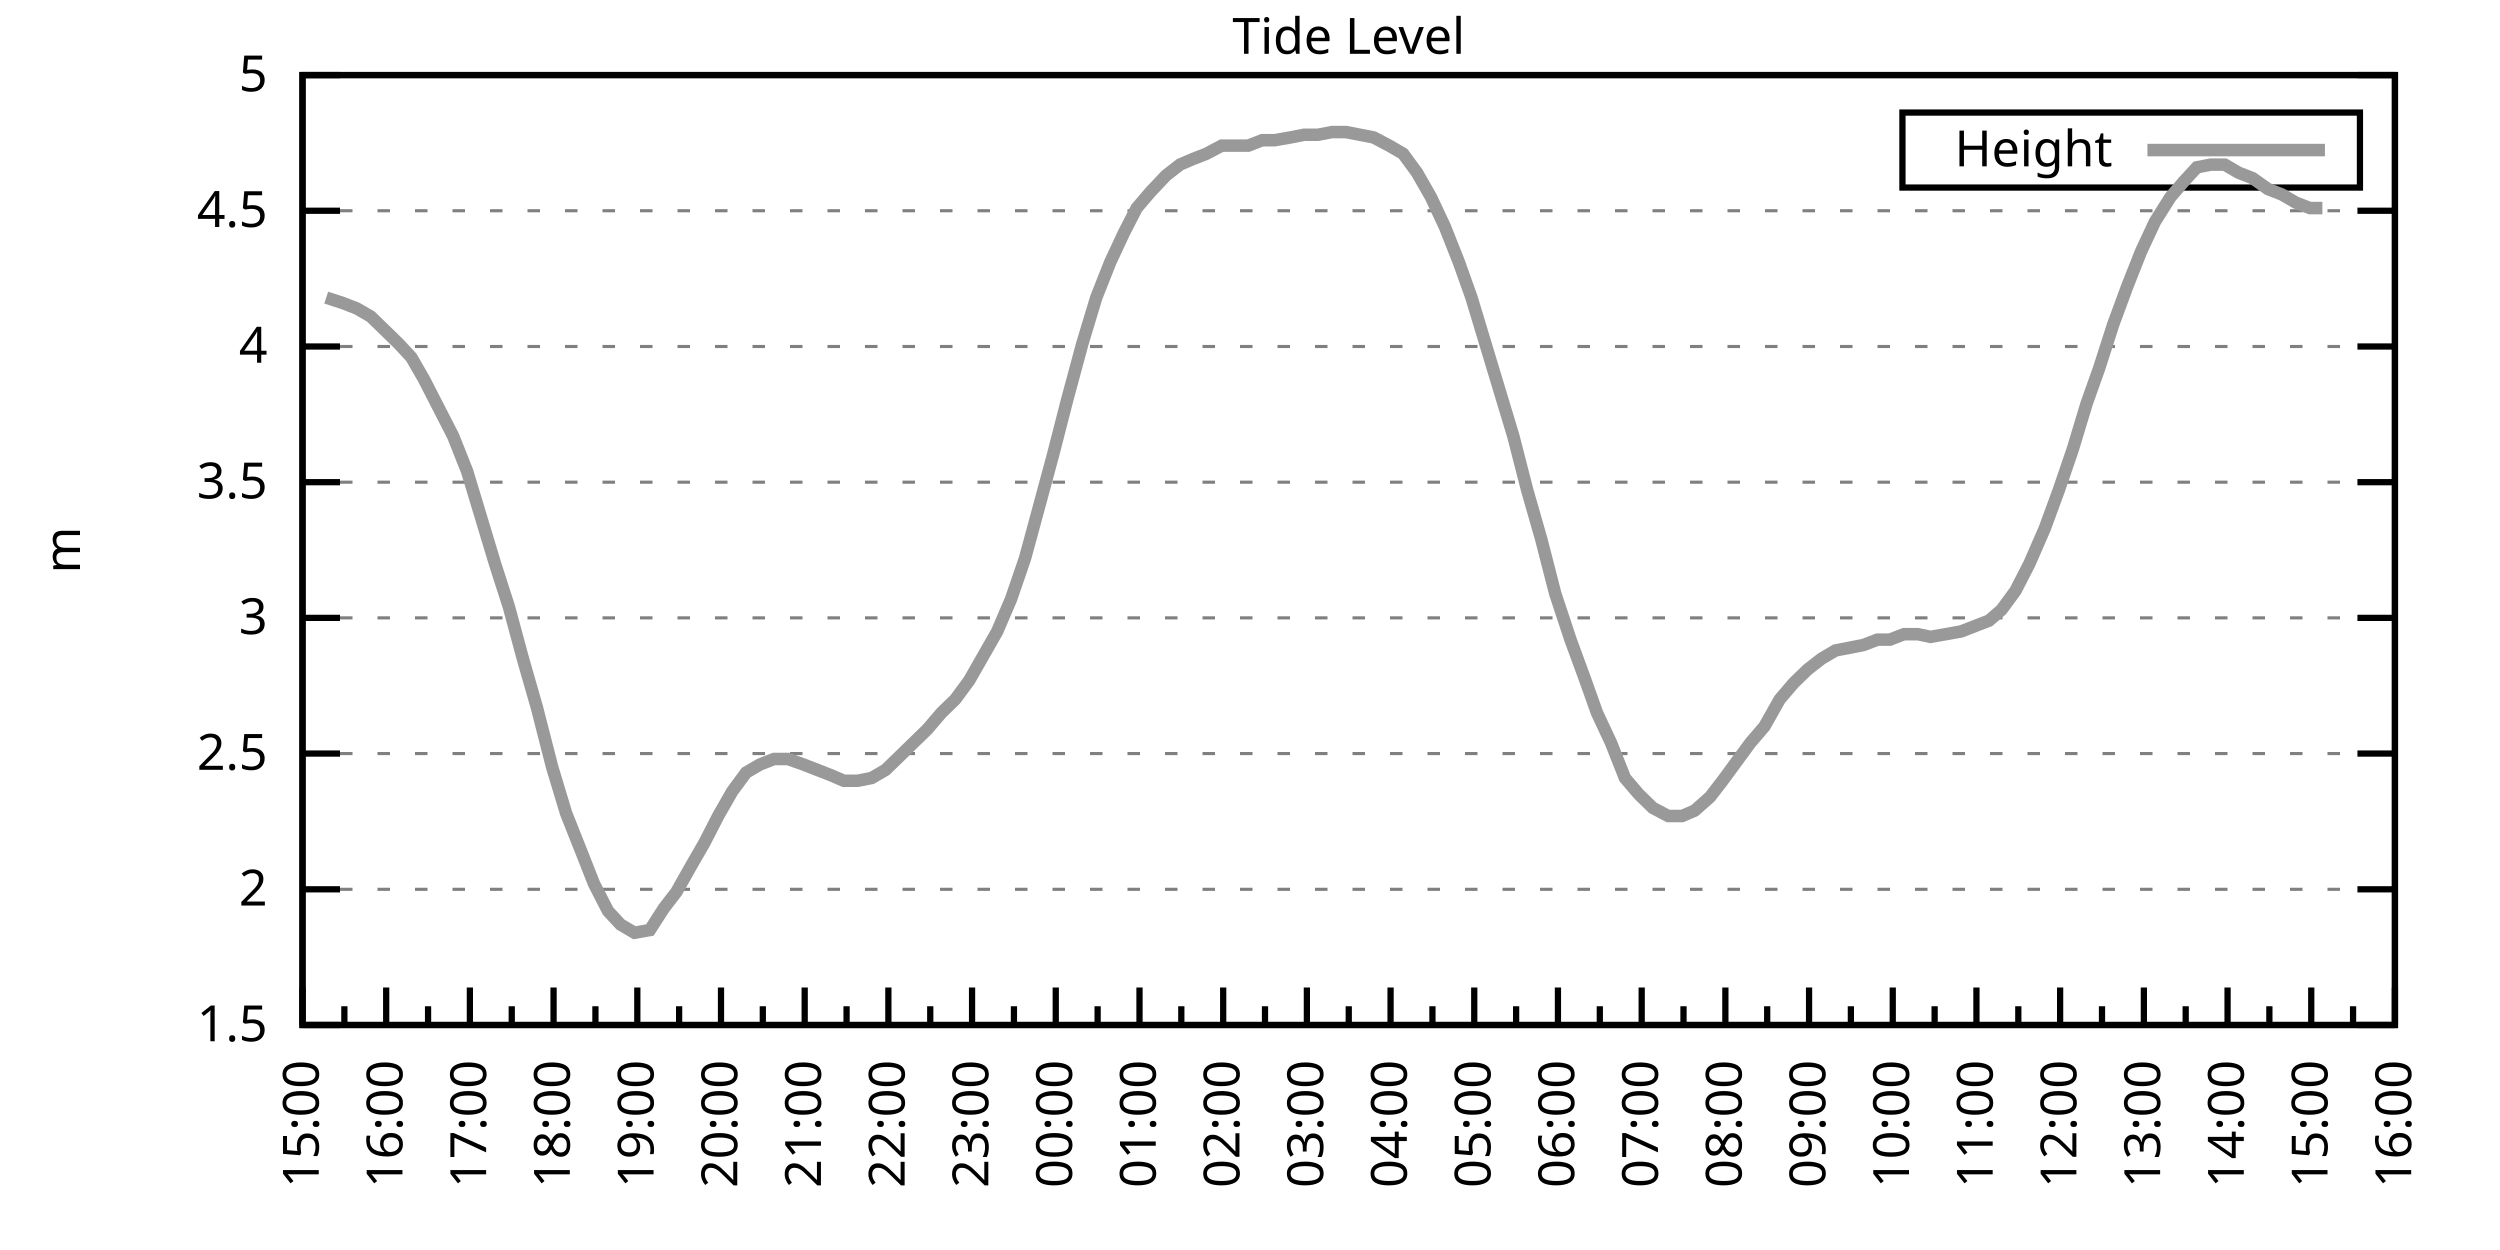
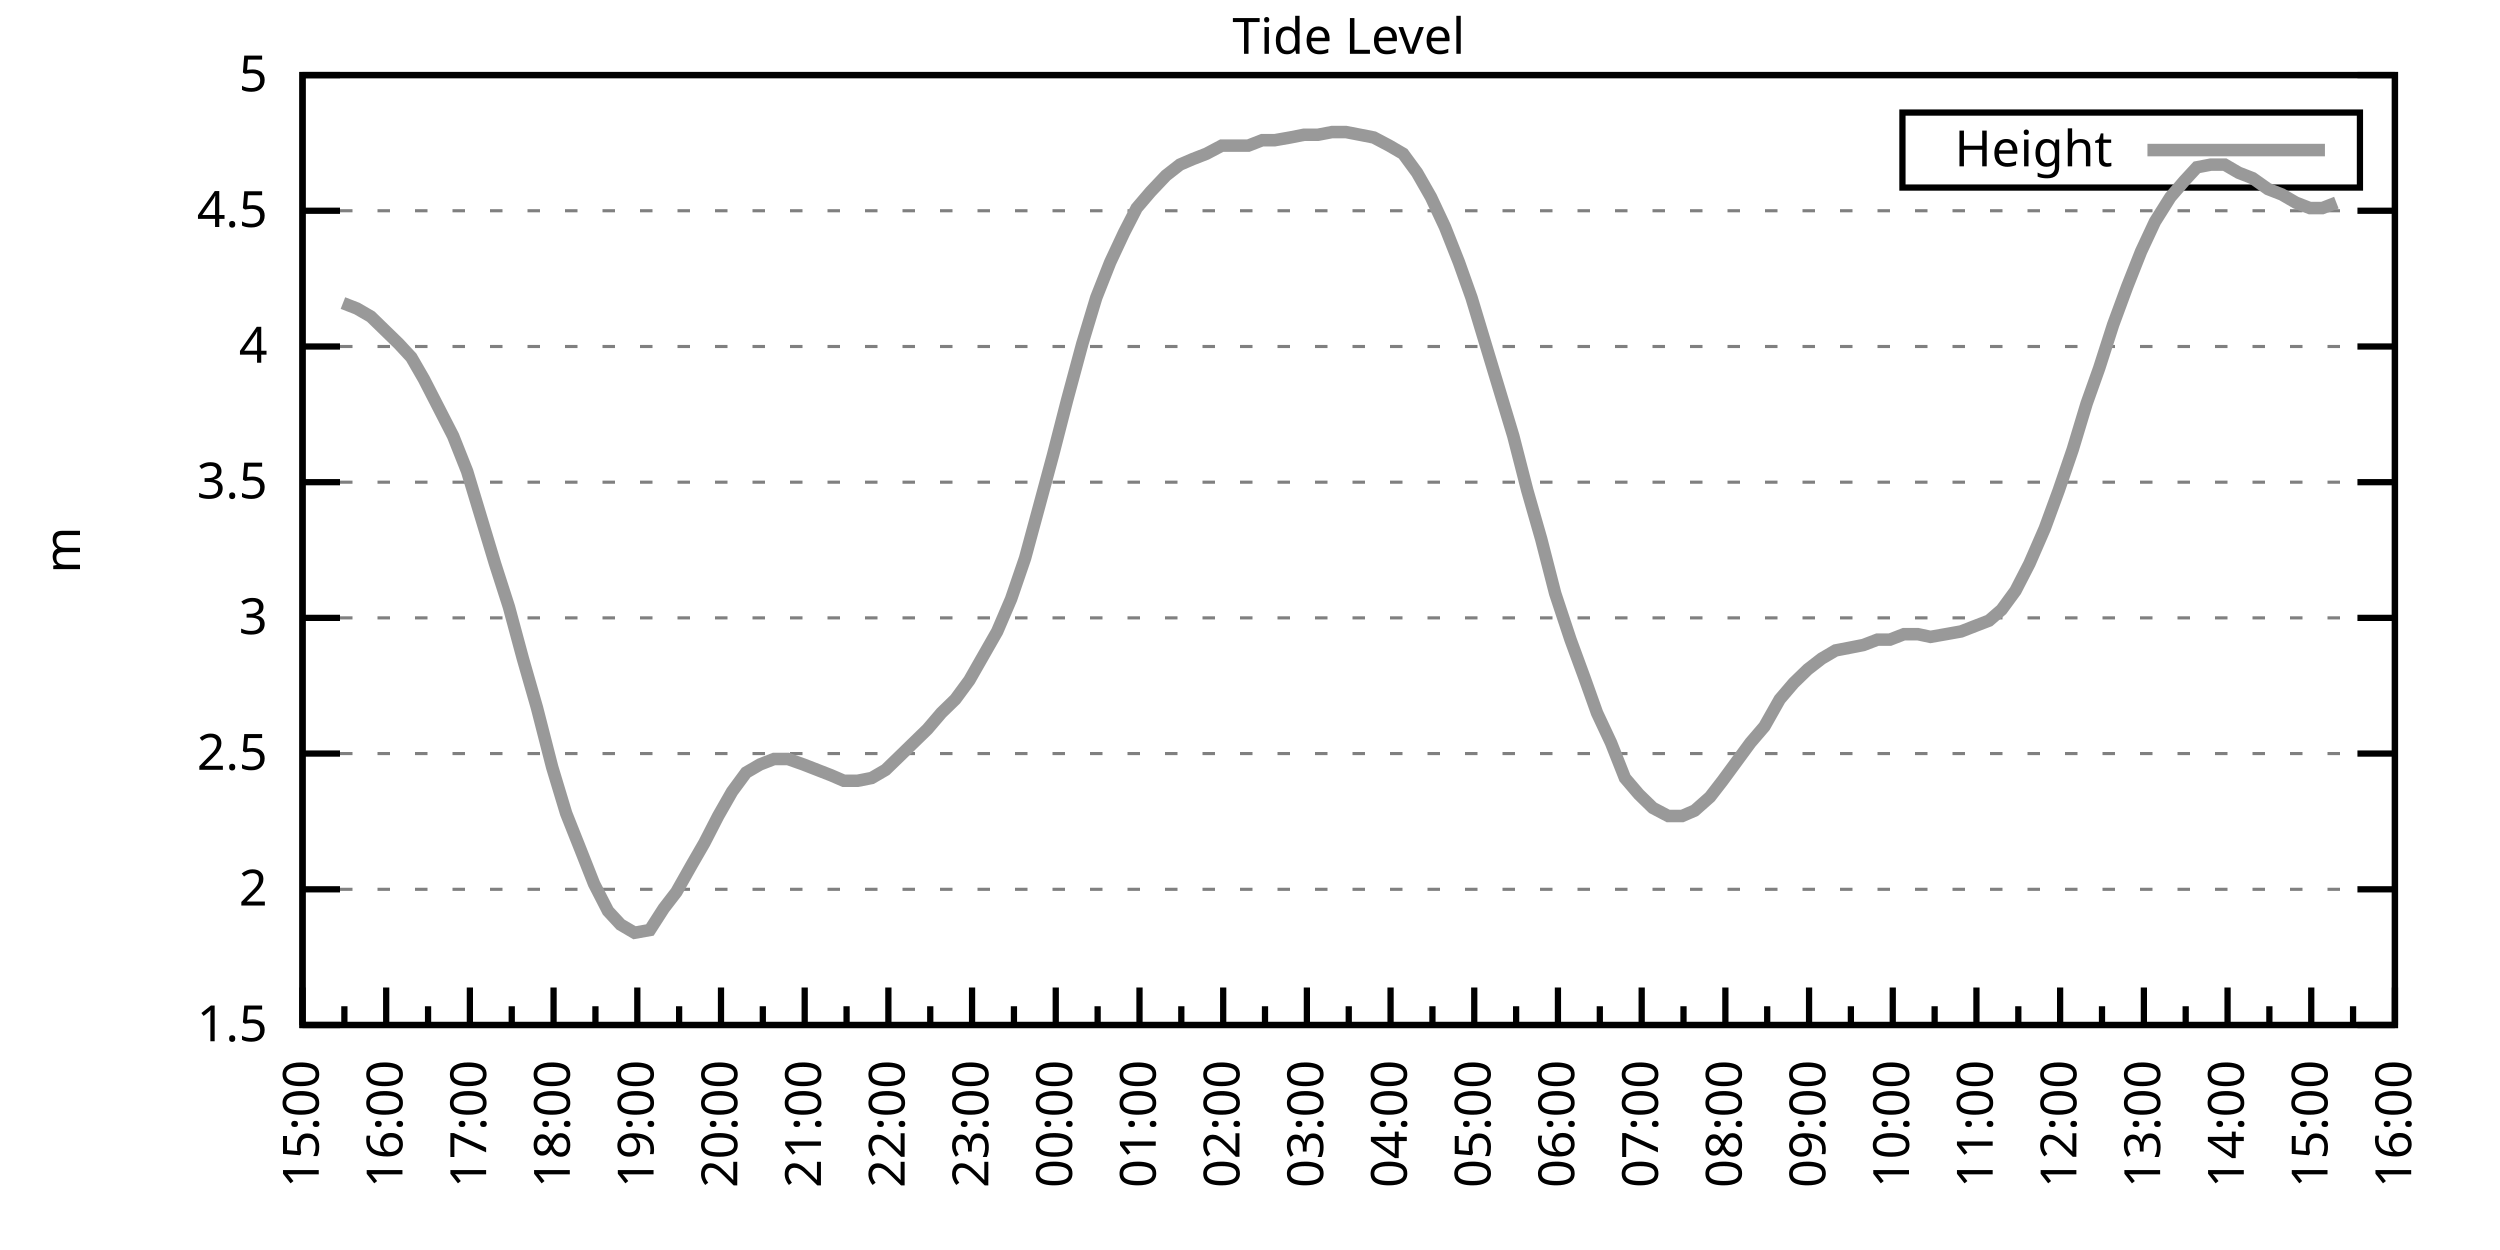
<svg xmlns="http://www.w3.org/2000/svg" xmlns:xlink="http://www.w3.org/1999/xlink" width="400" height="200" viewBox="0 0 400 200">
  <g id="gnuplot_canvas">
    <rect x="0" y="0" width="400" height="200" fill="none" />
    <defs>
      <circle id="gpDot" r="0.5" stroke-width="0.5" stroke="currentColor" />
      <path id="gpPt0" stroke-width="0.333" stroke="currentColor" d="M-1,0 h2 M0,-1 v2" />
      <path id="gpPt1" stroke-width="0.333" stroke="currentColor" d="M-1,-1 L1,1 M1,-1 L-1,1" />
      <path id="gpPt2" stroke-width="0.333" stroke="currentColor" d="M-1,0 L1,0 M0,-1 L0,1 M-1,-1 L1,1 M-1,1 L1,-1" />
      <rect id="gpPt3" stroke-width="0.333" stroke="currentColor" x="-1" y="-1" width="2" height="2" />
      <rect id="gpPt4" stroke-width="0.333" stroke="currentColor" fill="currentColor" x="-1" y="-1" width="2" height="2" />
      <circle id="gpPt5" stroke-width="0.333" stroke="currentColor" cx="0" cy="0" r="1" />
      <use xlink:href="#gpPt5" id="gpPt6" fill="currentColor" stroke="none" />
      <path id="gpPt7" stroke-width="0.333" stroke="currentColor" d="M0,-1.33 L-1.33,0.67 L1.33,0.67 z" />
      <use xlink:href="#gpPt7" id="gpPt8" fill="currentColor" stroke="none" />
      <use xlink:href="#gpPt7" id="gpPt9" stroke="currentColor" transform="rotate(180)" />
      <use xlink:href="#gpPt9" id="gpPt10" fill="currentColor" stroke="none" />
      <use xlink:href="#gpPt3" id="gpPt11" stroke="currentColor" transform="rotate(45)" />
      <use xlink:href="#gpPt11" id="gpPt12" fill="currentColor" stroke="none" />
      <path id="gpPt13" stroke-width="0.333" stroke="currentColor" d="M0,1.330 L1.265,0.411 L0.782,-1.067 L-0.782,-1.076 L-1.265,0.411 z" />
      <use xlink:href="#gpPt13" id="gpPt14" fill="currentColor" stroke="none" />
      <filter id="textbox" filterUnits="objectBoundingBox" x="0" y="0" height="1" width="1">
        <feFlood flood-color="white" flood-opacity="1" result="bgnd" />
        <feComposite in="SourceGraphic" in2="bgnd" operator="atop" />
      </filter>
      <filter id="greybox" filterUnits="objectBoundingBox" x="0" y="0" height="1" width="1">
        <feFlood flood-color="lightgrey" flood-opacity="1" result="grey" />
        <feComposite in="SourceGraphic" in2="grey" operator="atop" />
      </filter>
    </defs>
    <g fill="none" color="white" stroke="currentColor" stroke-width="1.00" stroke-linecap="butt" stroke-linejoin="miter">
</g>
    <g fill="none" color="black" stroke="currentColor" stroke-width="1.00" stroke-linecap="butt" stroke-linejoin="miter">
      <g stroke="none" shape-rendering="crispEdges">
        <polygon fill="rgb(255, 255, 255)" points="48.40,164.00 383.18,164.00 383.18,12.02 48.40,12.02 " />
      </g>
    </g>
    <g fill="none" color="black" stroke="currentColor" stroke-width="1.00" stroke-linecap="butt" stroke-linejoin="miter">
</g>
    <g fill="none" color="black" stroke="black" stroke-width="0.50" stroke-linecap="butt" stroke-linejoin="miter">
</g>
    <g fill="none" color="gray" stroke="currentColor" stroke-width="0.50" stroke-linecap="butt" stroke-linejoin="miter">
      <path stroke="gray" stroke-dasharray="2,4" class="gridline" d="M48.40,164.00 L383.19,164.00  " />
    </g>
    <g fill="none" color="gray" stroke="gray" stroke-width="1.00" stroke-linecap="butt" stroke-linejoin="miter">
</g>
    <g fill="none" color="black" stroke="currentColor" stroke-width="1.00" stroke-linecap="butt" stroke-linejoin="miter">
      <path stroke="black" d="M48.40,164.00 L54.40,164.00 M383.19,164.00 L377.19,164.00  " />
      <g transform="translate(42.80,166.60)" stroke="none" fill="black" font-family="Sans" font-size="8.00" text-anchor="end">
        <text>
          <tspan font-family="Sans"> 1.5</tspan>
        </text>
      </g>
    </g>
    <g fill="none" color="black" stroke="currentColor" stroke-width="1.00" stroke-linecap="butt" stroke-linejoin="miter">
</g>
    <g fill="none" color="black" stroke="black" stroke-width="0.50" stroke-linecap="butt" stroke-linejoin="miter">
</g>
    <g fill="none" color="gray" stroke="currentColor" stroke-width="0.50" stroke-linecap="butt" stroke-linejoin="miter">
      <path stroke="gray" stroke-dasharray="2,4" class="gridline" d="M48.40,142.29 L383.19,142.29  " />
    </g>
    <g fill="none" color="gray" stroke="gray" stroke-width="1.00" stroke-linecap="butt" stroke-linejoin="miter">
</g>
    <g fill="none" color="black" stroke="currentColor" stroke-width="1.00" stroke-linecap="butt" stroke-linejoin="miter">
      <path stroke="black" d="M48.40,142.29 L54.40,142.29 M383.19,142.29 L377.19,142.29  " />
      <g transform="translate(42.80,144.89)" stroke="none" fill="black" font-family="Sans" font-size="8.00" text-anchor="end">
        <text>
          <tspan font-family="Sans"> 2</tspan>
        </text>
      </g>
    </g>
    <g fill="none" color="black" stroke="currentColor" stroke-width="1.00" stroke-linecap="butt" stroke-linejoin="miter">
</g>
    <g fill="none" color="black" stroke="black" stroke-width="0.50" stroke-linecap="butt" stroke-linejoin="miter">
</g>
    <g fill="none" color="gray" stroke="currentColor" stroke-width="0.50" stroke-linecap="butt" stroke-linejoin="miter">
      <path stroke="gray" stroke-dasharray="2,4" class="gridline" d="M48.40,120.57 L383.19,120.57  " />
    </g>
    <g fill="none" color="gray" stroke="gray" stroke-width="1.00" stroke-linecap="butt" stroke-linejoin="miter">
</g>
    <g fill="none" color="black" stroke="currentColor" stroke-width="1.00" stroke-linecap="butt" stroke-linejoin="miter">
      <path stroke="black" d="M48.40,120.57 L54.40,120.57 M383.19,120.57 L377.19,120.57  " />
      <g transform="translate(42.80,123.17)" stroke="none" fill="black" font-family="Sans" font-size="8.00" text-anchor="end">
        <text>
          <tspan font-family="Sans"> 2.5</tspan>
        </text>
      </g>
    </g>
    <g fill="none" color="black" stroke="currentColor" stroke-width="1.00" stroke-linecap="butt" stroke-linejoin="miter">
</g>
    <g fill="none" color="black" stroke="black" stroke-width="0.50" stroke-linecap="butt" stroke-linejoin="miter">
</g>
    <g fill="none" color="gray" stroke="currentColor" stroke-width="0.50" stroke-linecap="butt" stroke-linejoin="miter">
      <path stroke="gray" stroke-dasharray="2,4" class="gridline" d="M48.40,98.86 L383.19,98.86  " />
    </g>
    <g fill="none" color="gray" stroke="gray" stroke-width="1.00" stroke-linecap="butt" stroke-linejoin="miter">
</g>
    <g fill="none" color="black" stroke="currentColor" stroke-width="1.00" stroke-linecap="butt" stroke-linejoin="miter">
      <path stroke="black" d="M48.40,98.86 L54.40,98.86 M383.19,98.86 L377.19,98.86  " />
      <g transform="translate(42.80,101.46)" stroke="none" fill="black" font-family="Sans" font-size="8.00" text-anchor="end">
        <text>
          <tspan font-family="Sans"> 3</tspan>
        </text>
      </g>
    </g>
    <g fill="none" color="black" stroke="currentColor" stroke-width="1.00" stroke-linecap="butt" stroke-linejoin="miter">
</g>
    <g fill="none" color="black" stroke="black" stroke-width="0.50" stroke-linecap="butt" stroke-linejoin="miter">
</g>
    <g fill="none" color="gray" stroke="currentColor" stroke-width="0.50" stroke-linecap="butt" stroke-linejoin="miter">
      <path stroke="gray" stroke-dasharray="2,4" class="gridline" d="M48.40,77.15 L383.19,77.15  " />
    </g>
    <g fill="none" color="gray" stroke="gray" stroke-width="1.00" stroke-linecap="butt" stroke-linejoin="miter">
</g>
    <g fill="none" color="black" stroke="currentColor" stroke-width="1.00" stroke-linecap="butt" stroke-linejoin="miter">
      <path stroke="black" d="M48.40,77.15 L54.40,77.15 M383.19,77.15 L377.19,77.15  " />
      <g transform="translate(42.80,79.75)" stroke="none" fill="black" font-family="Sans" font-size="8.00" text-anchor="end">
        <text>
          <tspan font-family="Sans"> 3.5</tspan>
        </text>
      </g>
    </g>
    <g fill="none" color="black" stroke="currentColor" stroke-width="1.00" stroke-linecap="butt" stroke-linejoin="miter">
</g>
    <g fill="none" color="black" stroke="black" stroke-width="0.50" stroke-linecap="butt" stroke-linejoin="miter">
</g>
    <g fill="none" color="gray" stroke="currentColor" stroke-width="0.50" stroke-linecap="butt" stroke-linejoin="miter">
      <path stroke="gray" stroke-dasharray="2,4" class="gridline" d="M48.40,55.44 L383.19,55.44  " />
    </g>
    <g fill="none" color="gray" stroke="gray" stroke-width="1.00" stroke-linecap="butt" stroke-linejoin="miter">
</g>
    <g fill="none" color="black" stroke="currentColor" stroke-width="1.00" stroke-linecap="butt" stroke-linejoin="miter">
      <path stroke="black" d="M48.40,55.44 L54.40,55.44 M383.19,55.44 L377.19,55.44  " />
      <g transform="translate(42.80,58.04)" stroke="none" fill="black" font-family="Sans" font-size="8.00" text-anchor="end">
        <text>
          <tspan font-family="Sans"> 4</tspan>
        </text>
      </g>
    </g>
    <g fill="none" color="black" stroke="currentColor" stroke-width="1.00" stroke-linecap="butt" stroke-linejoin="miter">
</g>
    <g fill="none" color="black" stroke="black" stroke-width="0.50" stroke-linecap="butt" stroke-linejoin="miter">
</g>
    <g fill="none" color="gray" stroke="currentColor" stroke-width="0.50" stroke-linecap="butt" stroke-linejoin="miter">
      <path stroke="gray" stroke-dasharray="2,4" class="gridline" d="M48.40,33.72 L383.19,33.72  " />
    </g>
    <g fill="none" color="gray" stroke="gray" stroke-width="1.00" stroke-linecap="butt" stroke-linejoin="miter">
</g>
    <g fill="none" color="black" stroke="currentColor" stroke-width="1.00" stroke-linecap="butt" stroke-linejoin="miter">
      <path stroke="black" d="M48.40,33.72 L54.40,33.72 M383.19,33.72 L377.19,33.72  " />
      <g transform="translate(42.80,36.32)" stroke="none" fill="black" font-family="Sans" font-size="8.00" text-anchor="end">
        <text>
          <tspan font-family="Sans"> 4.5</tspan>
        </text>
      </g>
    </g>
    <g fill="none" color="black" stroke="currentColor" stroke-width="1.00" stroke-linecap="butt" stroke-linejoin="miter">
</g>
    <g fill="none" color="black" stroke="black" stroke-width="0.50" stroke-linecap="butt" stroke-linejoin="miter">
</g>
    <g fill="none" color="gray" stroke="currentColor" stroke-width="0.50" stroke-linecap="butt" stroke-linejoin="miter">
      <path stroke="gray" stroke-dasharray="2,4" class="gridline" d="M48.40,12.01 L383.19,12.01  " />
    </g>
    <g fill="none" color="gray" stroke="gray" stroke-width="1.00" stroke-linecap="butt" stroke-linejoin="miter">
</g>
    <g fill="none" color="black" stroke="currentColor" stroke-width="1.00" stroke-linecap="butt" stroke-linejoin="miter">
      <path stroke="black" d="M48.40,12.01 L54.40,12.01 M383.19,12.01 L377.19,12.01  " />
      <g transform="translate(42.80,14.61)" stroke="none" fill="black" font-family="Sans" font-size="8.00" text-anchor="end">
        <text>
          <tspan font-family="Sans"> 5</tspan>
        </text>
      </g>
    </g>
    <g fill="none" color="black" stroke="currentColor" stroke-width="1.00" stroke-linecap="butt" stroke-linejoin="miter">
      <path stroke="black" d="M48.40,164.00 L48.40,158.00  " />
      <g transform="translate(51.00,169.60) rotate(270)" stroke="none" fill="black" font-family="Sans" font-size="8.00" text-anchor="end">
        <text>
          <tspan font-family="Sans">15:00</tspan>
        </text>
      </g>
    </g>
    <g fill="none" color="black" stroke="currentColor" stroke-width="1.00" stroke-linecap="butt" stroke-linejoin="miter">
      <path stroke="black" d="M55.10,164.00 L55.10,161.00 M61.79,164.00 L61.79,158.00  " />
      <g transform="translate(64.39,169.60) rotate(270)" stroke="none" fill="black" font-family="Sans" font-size="8.00" text-anchor="end">
        <text>
          <tspan font-family="Sans">16:00</tspan>
        </text>
      </g>
    </g>
    <g fill="none" color="black" stroke="currentColor" stroke-width="1.00" stroke-linecap="butt" stroke-linejoin="miter">
      <path stroke="black" d="M68.49,164.00 L68.49,161.00 M75.18,164.00 L75.18,158.00  " />
      <g transform="translate(77.78,169.60) rotate(270)" stroke="none" fill="black" font-family="Sans" font-size="8.00" text-anchor="end">
        <text>
          <tspan font-family="Sans">17:00</tspan>
        </text>
      </g>
    </g>
    <g fill="none" color="black" stroke="currentColor" stroke-width="1.00" stroke-linecap="butt" stroke-linejoin="miter">
      <path stroke="black" d="M81.88,164.00 L81.88,161.00 M88.57,164.00 L88.57,158.00  " />
      <g transform="translate(91.17,169.60) rotate(270)" stroke="none" fill="black" font-family="Sans" font-size="8.00" text-anchor="end">
        <text>
          <tspan font-family="Sans">18:00</tspan>
        </text>
      </g>
    </g>
    <g fill="none" color="black" stroke="currentColor" stroke-width="1.00" stroke-linecap="butt" stroke-linejoin="miter">
      <path stroke="black" d="M95.27,164.00 L95.27,161.00 M101.97,164.00 L101.97,158.00  " />
      <g transform="translate(104.57,169.60) rotate(270)" stroke="none" fill="black" font-family="Sans" font-size="8.00" text-anchor="end">
        <text>
          <tspan font-family="Sans">19:00</tspan>
        </text>
      </g>
    </g>
    <g fill="none" color="black" stroke="currentColor" stroke-width="1.00" stroke-linecap="butt" stroke-linejoin="miter">
      <path stroke="black" d="M108.66,164.00 L108.66,161.00 M115.36,164.00 L115.36,158.00  " />
      <g transform="translate(117.96,169.60) rotate(270)" stroke="none" fill="black" font-family="Sans" font-size="8.00" text-anchor="end">
        <text>
          <tspan font-family="Sans">20:00</tspan>
        </text>
      </g>
    </g>
    <g fill="none" color="black" stroke="currentColor" stroke-width="1.00" stroke-linecap="butt" stroke-linejoin="miter">
      <path stroke="black" d="M122.05,164.00 L122.05,161.00 M128.75,164.00 L128.75,158.00  " />
      <g transform="translate(131.35,169.60) rotate(270)" stroke="none" fill="black" font-family="Sans" font-size="8.00" text-anchor="end">
        <text>
          <tspan font-family="Sans">21:00</tspan>
        </text>
      </g>
    </g>
    <g fill="none" color="black" stroke="currentColor" stroke-width="1.00" stroke-linecap="butt" stroke-linejoin="miter">
      <path stroke="black" d="M135.45,164.00 L135.45,161.00 M142.14,164.00 L142.14,158.00  " />
      <g transform="translate(144.74,169.60) rotate(270)" stroke="none" fill="black" font-family="Sans" font-size="8.00" text-anchor="end">
        <text>
          <tspan font-family="Sans">22:00</tspan>
        </text>
      </g>
    </g>
    <g fill="none" color="black" stroke="currentColor" stroke-width="1.00" stroke-linecap="butt" stroke-linejoin="miter">
      <path stroke="black" d="M148.84,164.00 L148.84,161.00 M155.53,164.00 L155.53,158.00  " />
      <g transform="translate(158.13,169.60) rotate(270)" stroke="none" fill="black" font-family="Sans" font-size="8.00" text-anchor="end">
        <text>
          <tspan font-family="Sans">23:00</tspan>
        </text>
      </g>
    </g>
    <g fill="none" color="black" stroke="currentColor" stroke-width="1.00" stroke-linecap="butt" stroke-linejoin="miter">
      <path stroke="black" d="M162.23,164.00 L162.23,161.00 M168.92,164.00 L168.92,158.00  " />
      <g transform="translate(171.52,169.60) rotate(270)" stroke="none" fill="black" font-family="Sans" font-size="8.00" text-anchor="end">
        <text>
          <tspan font-family="Sans">00:00</tspan>
        </text>
      </g>
    </g>
    <g fill="none" color="black" stroke="currentColor" stroke-width="1.00" stroke-linecap="butt" stroke-linejoin="miter">
      <path stroke="black" d="M175.62,164.00 L175.62,161.00 M182.32,164.00 L182.32,158.00  " />
      <g transform="translate(184.92,169.60) rotate(270)" stroke="none" fill="black" font-family="Sans" font-size="8.00" text-anchor="end">
        <text>
          <tspan font-family="Sans">01:00</tspan>
        </text>
      </g>
    </g>
    <g fill="none" color="black" stroke="currentColor" stroke-width="1.00" stroke-linecap="butt" stroke-linejoin="miter">
      <path stroke="black" d="M189.01,164.00 L189.01,161.00 M195.71,164.00 L195.71,158.00  " />
      <g transform="translate(198.31,169.60) rotate(270)" stroke="none" fill="black" font-family="Sans" font-size="8.00" text-anchor="end">
        <text>
          <tspan font-family="Sans">02:00</tspan>
        </text>
      </g>
    </g>
    <g fill="none" color="black" stroke="currentColor" stroke-width="1.00" stroke-linecap="butt" stroke-linejoin="miter">
      <path stroke="black" d="M202.40,164.00 L202.40,161.00 M209.10,164.00 L209.10,158.00  " />
      <g transform="translate(211.70,169.60) rotate(270)" stroke="none" fill="black" font-family="Sans" font-size="8.00" text-anchor="end">
        <text>
          <tspan font-family="Sans">03:00</tspan>
        </text>
      </g>
    </g>
    <g fill="none" color="black" stroke="currentColor" stroke-width="1.00" stroke-linecap="butt" stroke-linejoin="miter">
      <path stroke="black" d="M215.80,164.00 L215.80,161.00 M222.49,164.00 L222.49,158.00  " />
      <g transform="translate(225.09,169.60) rotate(270)" stroke="none" fill="black" font-family="Sans" font-size="8.00" text-anchor="end">
        <text>
          <tspan font-family="Sans">04:00</tspan>
        </text>
      </g>
    </g>
    <g fill="none" color="black" stroke="currentColor" stroke-width="1.00" stroke-linecap="butt" stroke-linejoin="miter">
      <path stroke="black" d="M229.19,164.00 L229.19,161.00 M235.88,164.00 L235.88,158.00  " />
      <g transform="translate(238.48,169.60) rotate(270)" stroke="none" fill="black" font-family="Sans" font-size="8.00" text-anchor="end">
        <text>
          <tspan font-family="Sans">05:00</tspan>
        </text>
      </g>
    </g>
    <g fill="none" color="black" stroke="currentColor" stroke-width="1.00" stroke-linecap="butt" stroke-linejoin="miter">
      <path stroke="black" d="M242.58,164.00 L242.58,161.00 M249.27,164.00 L249.27,158.00  " />
      <g transform="translate(251.87,169.60) rotate(270)" stroke="none" fill="black" font-family="Sans" font-size="8.00" text-anchor="end">
        <text>
          <tspan font-family="Sans">06:00</tspan>
        </text>
      </g>
    </g>
    <g fill="none" color="black" stroke="currentColor" stroke-width="1.00" stroke-linecap="butt" stroke-linejoin="miter">
      <path stroke="black" d="M255.97,164.00 L255.97,161.00 M262.67,164.00 L262.67,158.00  " />
      <g transform="translate(265.27,169.60) rotate(270)" stroke="none" fill="black" font-family="Sans" font-size="8.00" text-anchor="end">
        <text>
          <tspan font-family="Sans">07:00</tspan>
        </text>
      </g>
    </g>
    <g fill="none" color="black" stroke="currentColor" stroke-width="1.00" stroke-linecap="butt" stroke-linejoin="miter">
      <path stroke="black" d="M269.36,164.00 L269.36,161.00 M276.06,164.00 L276.06,158.00  " />
      <g transform="translate(278.66,169.60) rotate(270)" stroke="none" fill="black" font-family="Sans" font-size="8.00" text-anchor="end">
        <text>
          <tspan font-family="Sans">08:00</tspan>
        </text>
      </g>
    </g>
    <g fill="none" color="black" stroke="currentColor" stroke-width="1.00" stroke-linecap="butt" stroke-linejoin="miter">
      <path stroke="black" d="M282.75,164.00 L282.75,161.00 M289.45,164.00 L289.45,158.00  " />
      <g transform="translate(292.05,169.60) rotate(270)" stroke="none" fill="black" font-family="Sans" font-size="8.00" text-anchor="end">
        <text>
          <tspan font-family="Sans">09:00</tspan>
        </text>
      </g>
    </g>
    <g fill="none" color="black" stroke="currentColor" stroke-width="1.00" stroke-linecap="butt" stroke-linejoin="miter">
      <path stroke="black" d="M296.14,164.00 L296.14,161.00 M302.84,164.00 L302.84,158.00  " />
      <g transform="translate(305.44,169.60) rotate(270)" stroke="none" fill="black" font-family="Sans" font-size="8.00" text-anchor="end">
        <text>
          <tspan font-family="Sans">10:00</tspan>
        </text>
      </g>
    </g>
    <g fill="none" color="black" stroke="currentColor" stroke-width="1.00" stroke-linecap="butt" stroke-linejoin="miter">
      <path stroke="black" d="M309.54,164.00 L309.54,161.00 M316.23,164.00 L316.23,158.00  " />
      <g transform="translate(318.83,169.60) rotate(270)" stroke="none" fill="black" font-family="Sans" font-size="8.00" text-anchor="end">
        <text>
          <tspan font-family="Sans">11:00</tspan>
        </text>
      </g>
    </g>
    <g fill="none" color="black" stroke="currentColor" stroke-width="1.00" stroke-linecap="butt" stroke-linejoin="miter">
      <path stroke="black" d="M322.93,164.00 L322.93,161.00 M329.62,164.00 L329.62,158.00  " />
      <g transform="translate(332.22,169.60) rotate(270)" stroke="none" fill="black" font-family="Sans" font-size="8.00" text-anchor="end">
        <text>
          <tspan font-family="Sans">12:00</tspan>
        </text>
      </g>
    </g>
    <g fill="none" color="black" stroke="currentColor" stroke-width="1.00" stroke-linecap="butt" stroke-linejoin="miter">
      <path stroke="black" d="M336.32,164.00 L336.32,161.00 M343.02,164.00 L343.02,158.00  " />
      <g transform="translate(345.62,169.60) rotate(270)" stroke="none" fill="black" font-family="Sans" font-size="8.00" text-anchor="end">
        <text>
          <tspan font-family="Sans">13:00</tspan>
        </text>
      </g>
    </g>
    <g fill="none" color="black" stroke="currentColor" stroke-width="1.00" stroke-linecap="butt" stroke-linejoin="miter">
      <path stroke="black" d="M349.71,164.00 L349.71,161.00 M356.41,164.00 L356.41,158.00  " />
      <g transform="translate(359.01,169.60) rotate(270)" stroke="none" fill="black" font-family="Sans" font-size="8.00" text-anchor="end">
        <text>
          <tspan font-family="Sans">14:00</tspan>
        </text>
      </g>
    </g>
    <g fill="none" color="black" stroke="currentColor" stroke-width="1.00" stroke-linecap="butt" stroke-linejoin="miter">
      <path stroke="black" d="M363.10,164.00 L363.10,161.00 M369.80,164.00 L369.80,158.00  " />
      <g transform="translate(372.40,169.60) rotate(270)" stroke="none" fill="black" font-family="Sans" font-size="8.00" text-anchor="end">
        <text>
          <tspan font-family="Sans">15:00</tspan>
        </text>
      </g>
    </g>
    <g fill="none" color="black" stroke="currentColor" stroke-width="1.00" stroke-linecap="butt" stroke-linejoin="miter">
      <path stroke="black" d="M376.49,164.00 L376.49,161.00 M383.19,164.00 L383.19,158.00  " />
      <g transform="translate(385.79,169.60) rotate(270)" stroke="none" fill="black" font-family="Sans" font-size="8.00" text-anchor="end">
        <text>
          <tspan font-family="Sans">16:00</tspan>
        </text>
      </g>
    </g>
    <g fill="none" color="black" stroke="currentColor" stroke-width="1.00" stroke-linecap="butt" stroke-linejoin="miter">
</g>
    <g fill="none" color="black" stroke="currentColor" stroke-width="1.00" stroke-linecap="butt" stroke-linejoin="miter">
      <path stroke="black" d="M48.40,12.01 L48.40,164.00 L383.19,164.00 L383.19,12.01 L48.40,12.01 Z  " />
    </g>
    <g fill="none" color="black" stroke="currentColor" stroke-width="1.00" stroke-linecap="butt" stroke-linejoin="miter">
      <g transform="translate(12.80,88.01) rotate(270)" stroke="none" fill="black" font-family="Sans" font-size="8.00" text-anchor="middle">
        <text>
          <tspan font-family="Sans">m</tspan>
        </text>
      </g>
    </g>
    <g fill="none" color="black" stroke="currentColor" stroke-width="1.00" stroke-linecap="butt" stroke-linejoin="miter">
</g>
    <g fill="none" color="black" stroke="currentColor" stroke-width="1.00" stroke-linecap="butt" stroke-linejoin="miter">
      <path stroke="black" d="M304.39,30.01 L304.39,18.01 L377.59,18.01 L377.59,30.01 L304.39,30.01 Z  " />
    </g>
    <g id="Tide_level_plot_1">
      <g fill="none" color="white" stroke="black" stroke-width="2.00" stroke-linecap="butt" stroke-linejoin="miter">
</g>
      <g fill="none" color="black" stroke="currentColor" stroke-width="2.00" stroke-linecap="butt" stroke-linejoin="miter">
        <g transform="translate(337.99,26.61)" stroke="none" fill="black" font-family="Sans" font-size="8.00" text-anchor="end">
          <text>
            <tspan font-family="Sans">Height</tspan>
          </text>
        </g>
      </g>
      <g fill="none" color="black" stroke="currentColor" stroke-width="2.00" stroke-linecap="butt" stroke-linejoin="miter">
-         <path stroke="rgb(153, 153, 153)" d="M343.59,24.01 L371.99,24.01 M52.19,47.62 L54.87,48.49 L57.10,49.36 L59.34,50.66 L61.57,52.83 L63.80,55.00   L65.81,57.17 L67.82,60.65 L70.27,65.42 L72.50,69.77 L74.74,75.41 L76.97,82.79 L79.20,90.18 L81.43,97.12   L83.66,105.38 L85.90,113.19 L88.35,122.75 L90.58,130.13 L92.82,135.77 L95.05,141.42 L97.28,145.76 L99.29,147.93   L101.52,149.24 L103.98,148.80 L106.21,145.33 L108.22,142.72 L110.67,138.38 L112.68,134.90 L114.91,130.56 L117.14,126.65   L119.38,123.61 L121.61,122.31 L123.84,121.44 L126.07,121.44 L128.53,122.31 L130.76,123.18 L132.99,124.05 L135.00,124.92   L137.23,124.92 L139.46,124.48 L141.69,123.18 L143.93,121.01 L146.16,118.84 L148.39,116.67 L150.62,114.06 L152.85,111.89   L155.09,108.85 L157.32,104.94 L159.55,101.03 L161.78,95.82 L164.01,89.31 L166.25,81.06 L168.48,72.81 L170.71,64.12   L173.17,55.00 L175.40,47.62 L177.63,41.97 L179.86,37.20 L181.87,33.29 L184.10,30.68 L186.56,28.08 L188.79,26.34   L190.80,25.47 L193.03,24.60 L195.48,23.30 L197.72,23.30 L199.73,23.30 L201.96,22.43 L203.97,22.43 L206.42,22.00   L208.65,21.56 L210.88,21.56 L213.12,21.13 L215.35,21.13 L217.58,21.56 L219.81,22.00 L222.27,23.30 L224.50,24.60   L226.73,27.64 L228.96,31.55 L231.20,36.33 L233.43,41.97 L235.44,47.62 L237.67,55.00 L239.90,62.38 L242.13,69.77   L244.36,78.45 L246.60,86.27 L248.83,94.95 L251.28,102.34 L253.51,108.42 L255.52,114.06 L257.76,118.84 L259.99,124.48   L262.22,127.09 L264.45,129.26 L266.91,130.56 L269.14,130.56 L271.15,129.69 L273.60,127.52 L275.61,124.92 L277.84,121.88   L280.07,118.84 L282.31,116.23 L284.76,111.89 L286.99,109.28 L289.23,107.11 L291.46,105.38 L293.69,104.07 L295.92,103.64   L298.15,103.20 L300.39,102.34 L302.39,102.34 L304.63,101.47 L306.86,101.47 L308.87,101.90 L311.32,101.47 L313.78,101.03   L316.01,100.16 L318.24,99.30 L320.25,97.56 L322.48,94.52 L324.71,90.18 L327.17,84.53 L329.40,78.45 L331.63,71.94   L333.86,64.56 L335.87,58.91 L338.10,51.96 L340.34,45.88 L342.57,40.24 L344.80,35.46 L347.26,31.55 L349.49,28.95   L351.50,26.77 L353.73,26.34 L355.96,26.34 L358.19,27.64 L360.42,28.51 L362.88,30.25 L365.11,31.12 L367.34,32.42   L369.58,33.29 L371.58,33.29  " />
+         <path stroke="rgb(153, 153, 153)" d="M343.59,24.01 L371.99,24.01 M54.87,48.49 L57.10,49.36 L59.34,50.66 L61.57,52.83 L63.80,55.00 L65.81,57.17   L67.82,60.65 L70.27,65.42 L72.50,69.77 L74.74,75.41 L76.97,82.79 L79.20,90.18 L81.43,97.12 L83.66,105.38   L85.90,113.19 L88.35,122.75 L90.58,130.13 L92.82,135.77 L95.05,141.42 L97.28,145.76 L99.29,147.93 L101.52,149.24   L103.98,148.80 L106.21,145.33 L108.22,142.72 L110.67,138.38 L112.68,134.90 L114.91,130.56 L117.14,126.65 L119.38,123.61   L121.61,122.31 L123.84,121.44 L126.07,121.44 L128.53,122.31 L130.76,123.18 L132.99,124.05 L135.00,124.92 L137.23,124.92   L139.46,124.48 L141.69,123.18 L143.93,121.01 L146.16,118.84 L148.39,116.67 L150.62,114.06 L152.85,111.89 L155.09,108.85   L157.32,104.94 L159.55,101.03 L161.78,95.82 L164.01,89.31 L166.25,81.06 L168.48,72.81 L170.71,64.12 L173.17,55.00   L175.40,47.62 L177.63,41.97 L179.86,37.20 L181.87,33.29 L184.10,30.68 L186.56,28.08 L188.79,26.34 L190.80,25.47   L193.03,24.60 L195.48,23.30 L197.72,23.30 L199.73,23.30 L201.96,22.43 L203.97,22.43 L206.42,22.00 L208.65,21.56   L210.88,21.56 L213.12,21.13 L215.35,21.13 L217.58,21.56 L219.81,22.00 L222.27,23.30 L224.50,24.60 L226.73,27.64   L228.96,31.55 L231.20,36.33 L233.43,41.97 L235.44,47.62 L237.67,55.00 L239.90,62.38 L242.13,69.77 L244.36,78.45   L246.60,86.27 L248.83,94.95 L251.28,102.34 L253.51,108.42 L255.52,114.06 L257.76,118.84 L259.99,124.48 L262.22,127.09   L264.45,129.26 L266.91,130.56 L269.14,130.56 L271.15,129.69 L273.60,127.52 L275.61,124.92 L277.84,121.88 L280.07,118.84   L282.31,116.23 L284.76,111.89 L286.99,109.28 L289.23,107.11 L291.46,105.38 L293.69,104.07 L295.92,103.64 L298.15,103.20   L300.39,102.34 L302.39,102.34 L304.63,101.47 L306.86,101.47 L308.87,101.90 L311.32,101.47 L313.78,101.03 L316.01,100.16   L318.24,99.30 L320.25,97.56 L322.48,94.52 L324.71,90.18 L327.17,84.53 L329.40,78.45 L331.63,71.94 L333.86,64.56   L335.87,58.91 L338.10,51.96 L340.34,45.88 L342.57,40.24 L344.80,35.46 L347.26,31.55 L349.49,28.95 L351.50,26.77   L353.73,26.34 L355.96,26.34 L358.19,27.64 L360.42,28.51 L362.88,30.25 L365.11,31.12 L367.34,32.42 L369.58,33.29   L371.58,33.29 L373.82,32.42  " />
      </g>
    </g>
    <g fill="none" color="black" stroke="currentColor" stroke-width="2.00" stroke-linecap="butt" stroke-linejoin="miter">
</g>
    <g fill="none" color="black" stroke="black" stroke-width="1.00" stroke-linecap="butt" stroke-linejoin="miter">
</g>
    <g fill="none" color="black" stroke="currentColor" stroke-width="1.00" stroke-linecap="butt" stroke-linejoin="miter">
      <path stroke="black" d="M48.40,12.01 L48.40,164.00 L383.19,164.00 L383.19,12.01 L48.40,12.01 Z  " />
    </g>
    <g fill="none" color="black" stroke="currentColor" stroke-width="1.00" stroke-linecap="butt" stroke-linejoin="miter">
      <g transform="translate(215.79,8.61)" stroke="none" fill="black" font-family="Sans" font-size="8.00" text-anchor="middle">
        <text>
          <tspan font-family="Sans">Tide Level</tspan>
        </text>
      </g>
    </g>
    <g fill="none" color="black" stroke="currentColor" stroke-width="1.00" stroke-linecap="butt" stroke-linejoin="miter">
</g>
  </g>
</svg>
